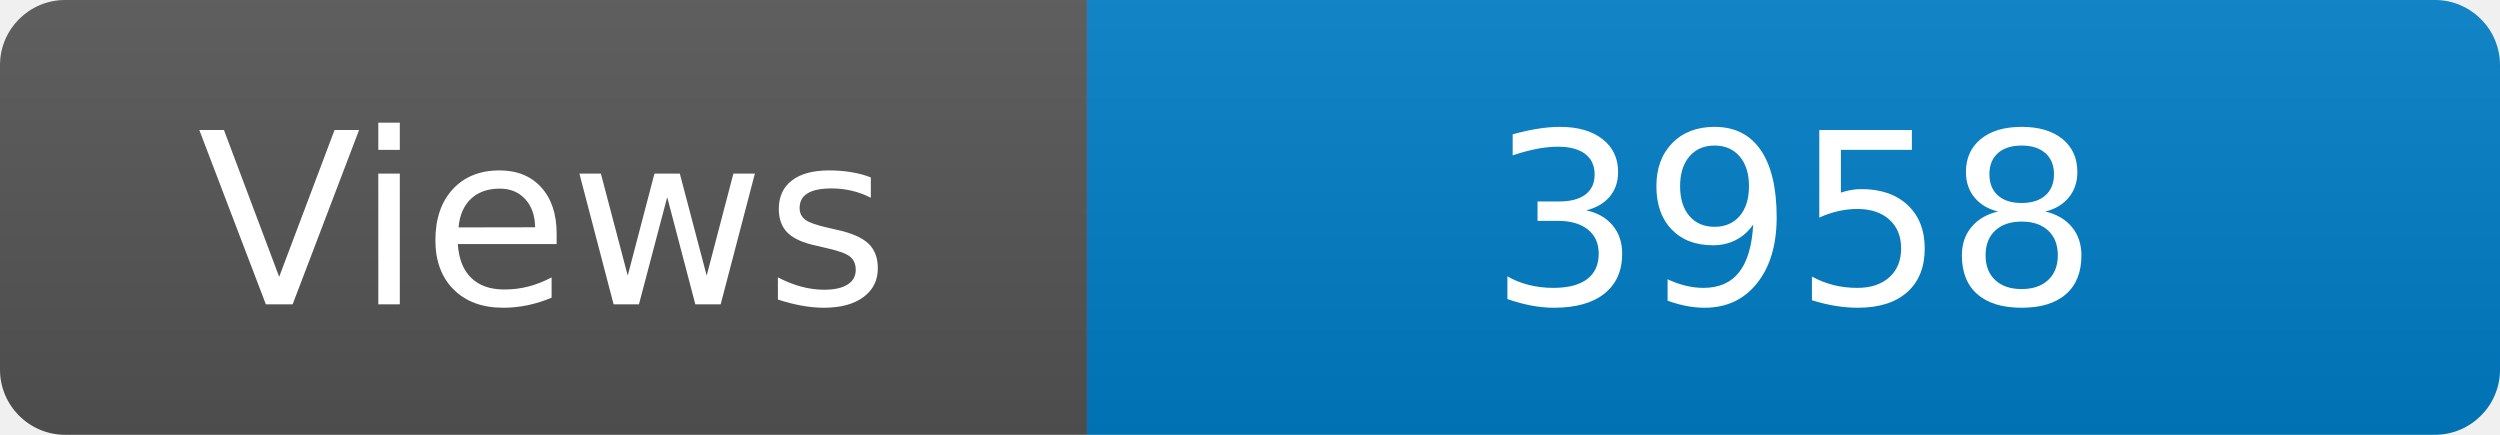
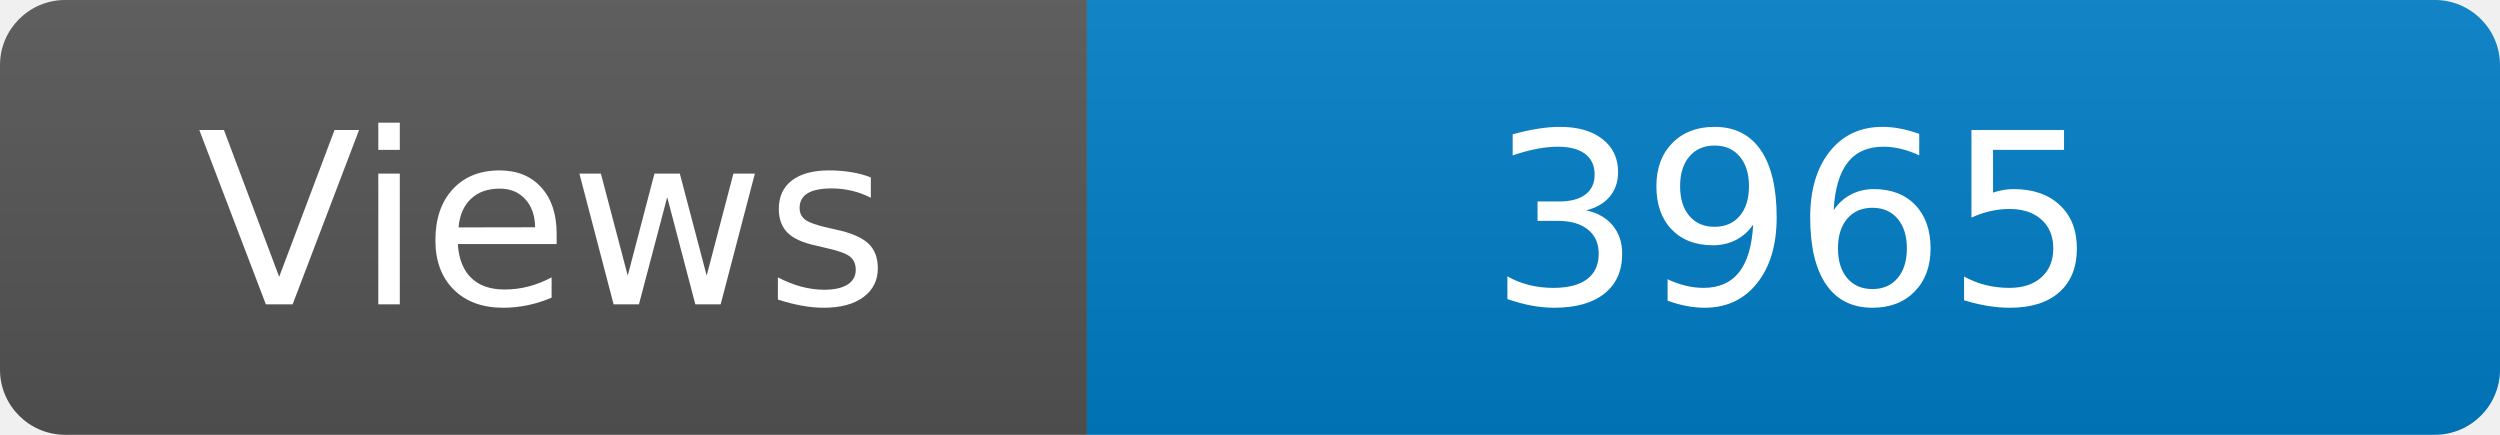
<svg xmlns="http://www.w3.org/2000/svg" width="115" height="20" role="img" aria-label="Maintained?: yes">
  <linearGradient id="s" x2="0" y2="100%">
    <stop offset="0" stop-color="#bbb" stop-opacity=".1" />
    <stop offset="1" stop-opacity=".1" />
  </linearGradient>
  <clipPath id="r">
    <rect width="115" height="20" rx="3" fill="#fff" />
  </clipPath>
  <g clip-path="url(#r)">
    <rect width="50" height="20" fill="#555" />
    <rect x="50" width="160" height="20" fill="#007ec6" />
    <rect width="115" height="20" fill="url(#s)" />
  </g>
  <g fill="#fff" text-anchor="middle" font-family="Verdana,Geneva,DejaVu Sans,sans-serif" font-size="110">
    <text x="250" y="140" transform="scale(.1)" fill="#fff">Views</text>
-     <text x="825" y="140" transform="scale(.1)" fill="#fff">3958</text>
+     <text x="825" y="140" transform="scale(.1)" fill="#fff">3965</text>
  </g>
</svg>
